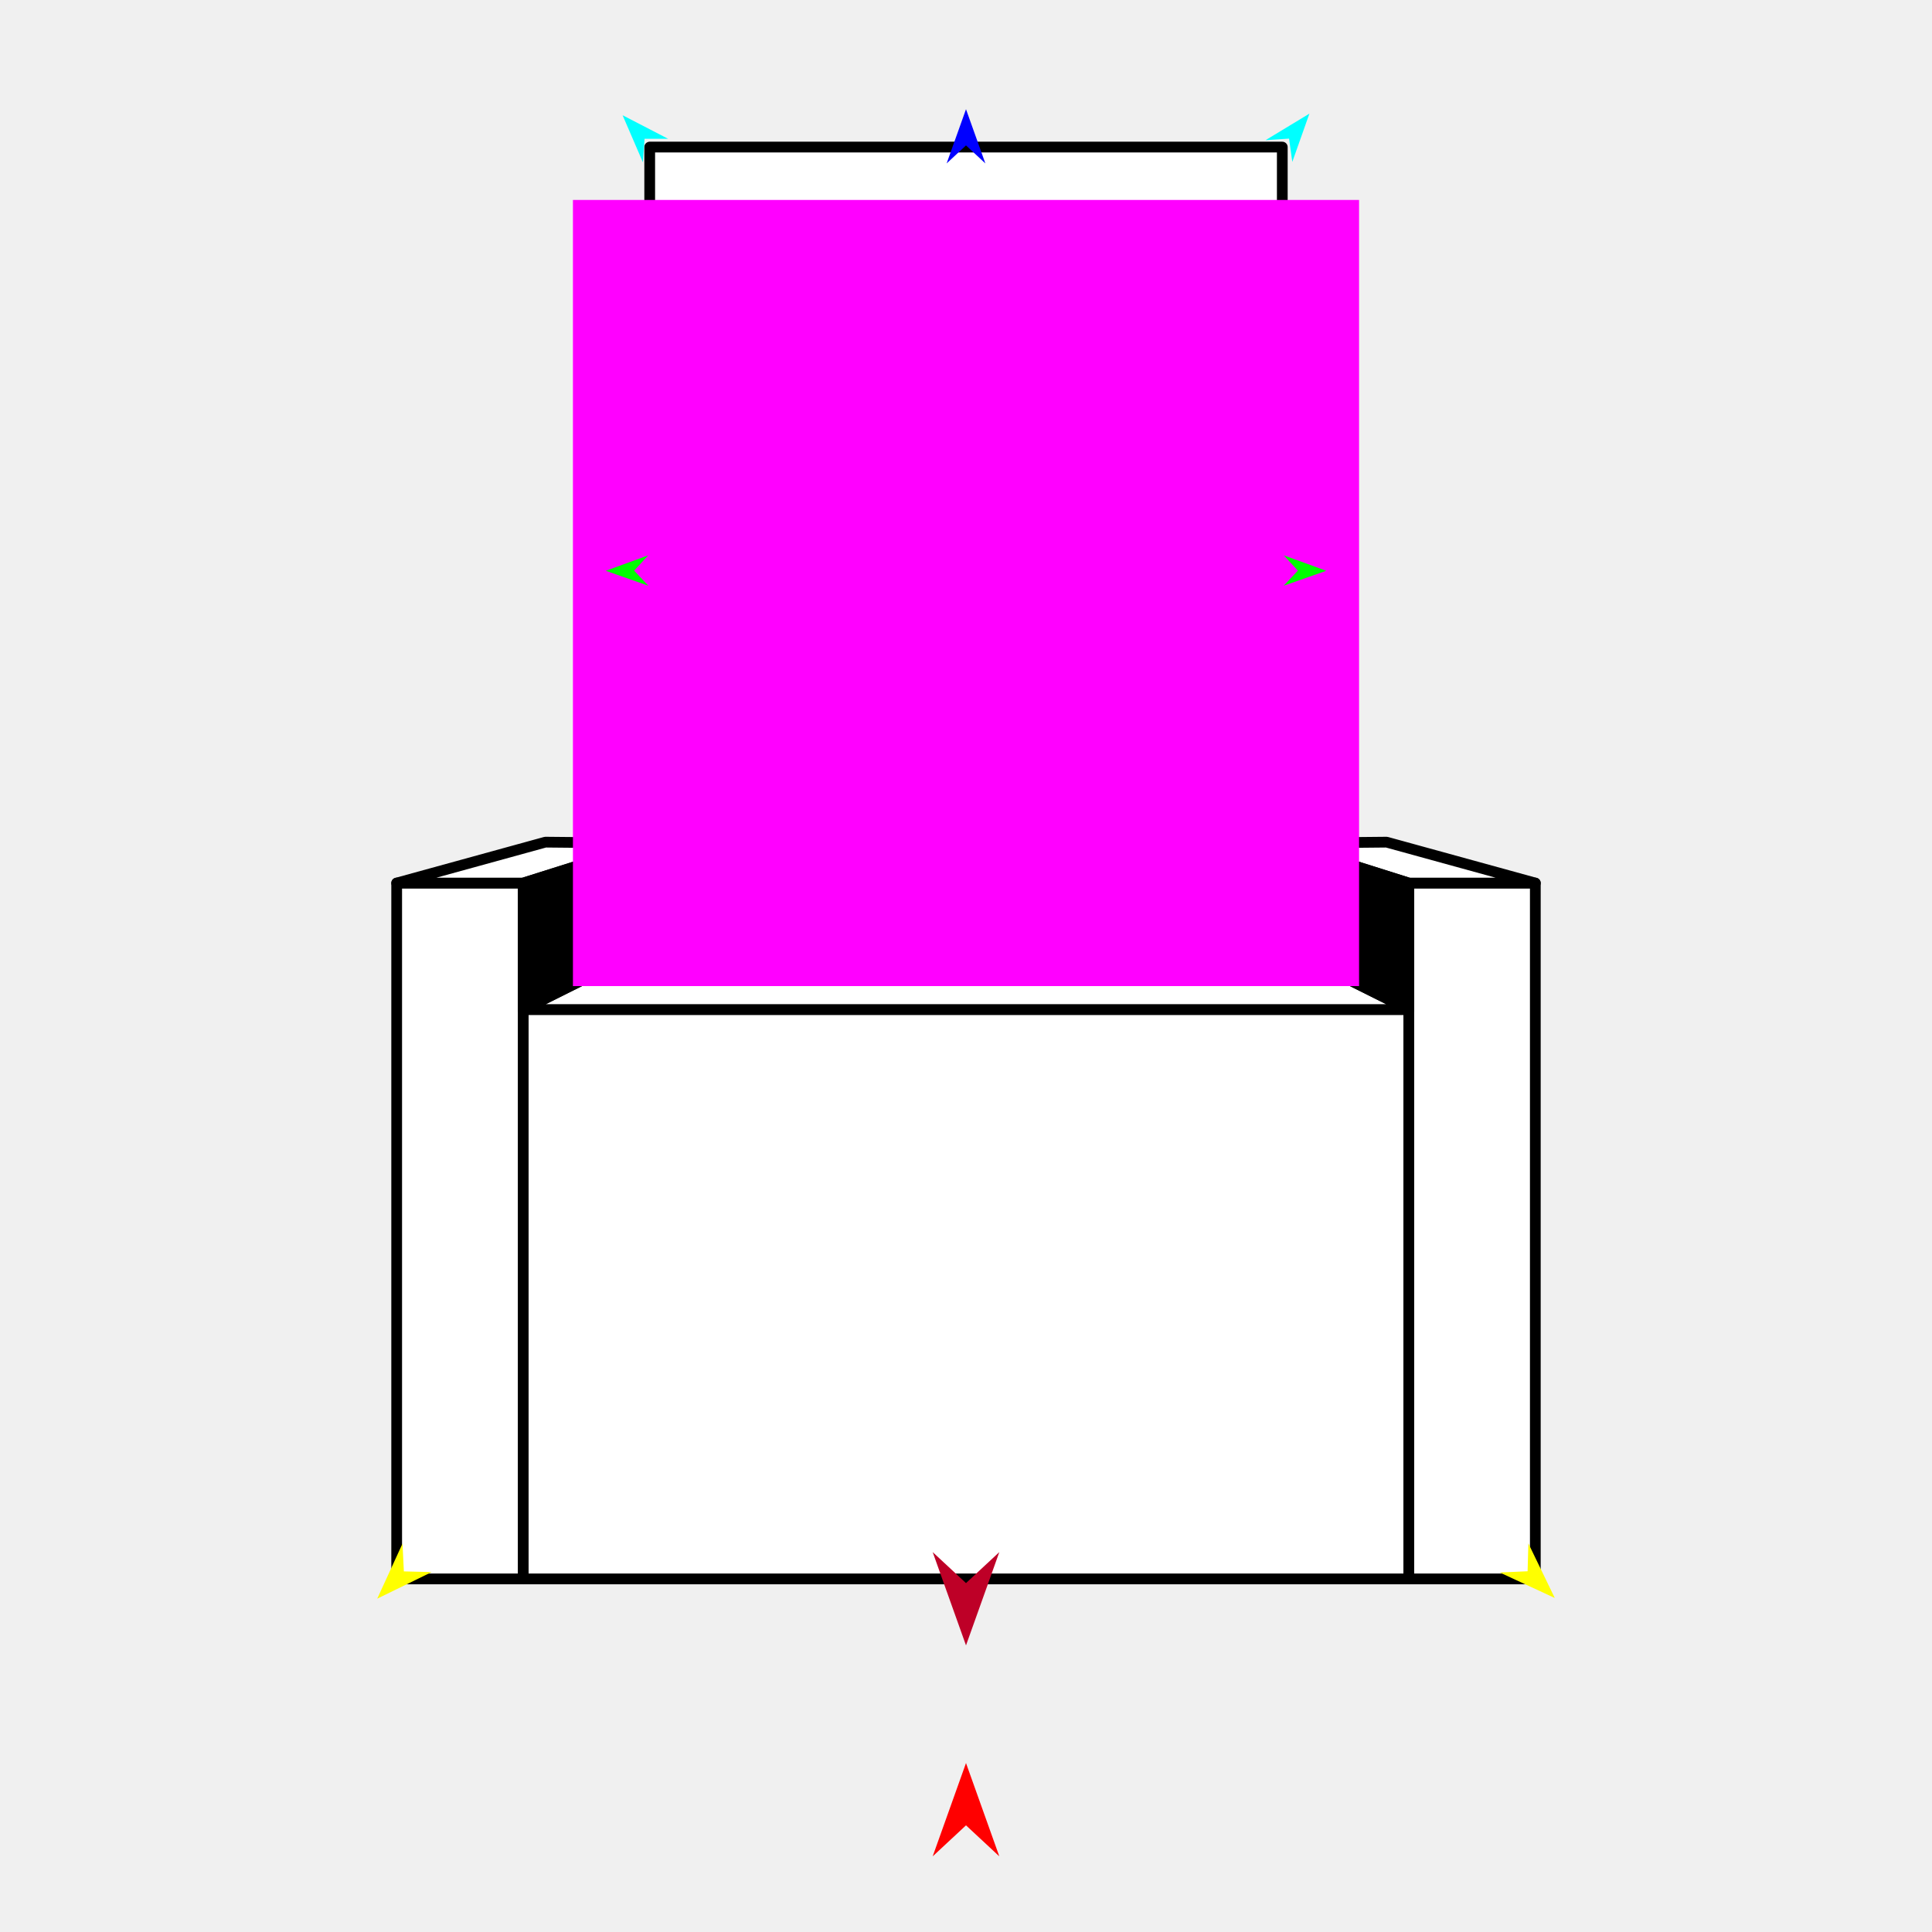
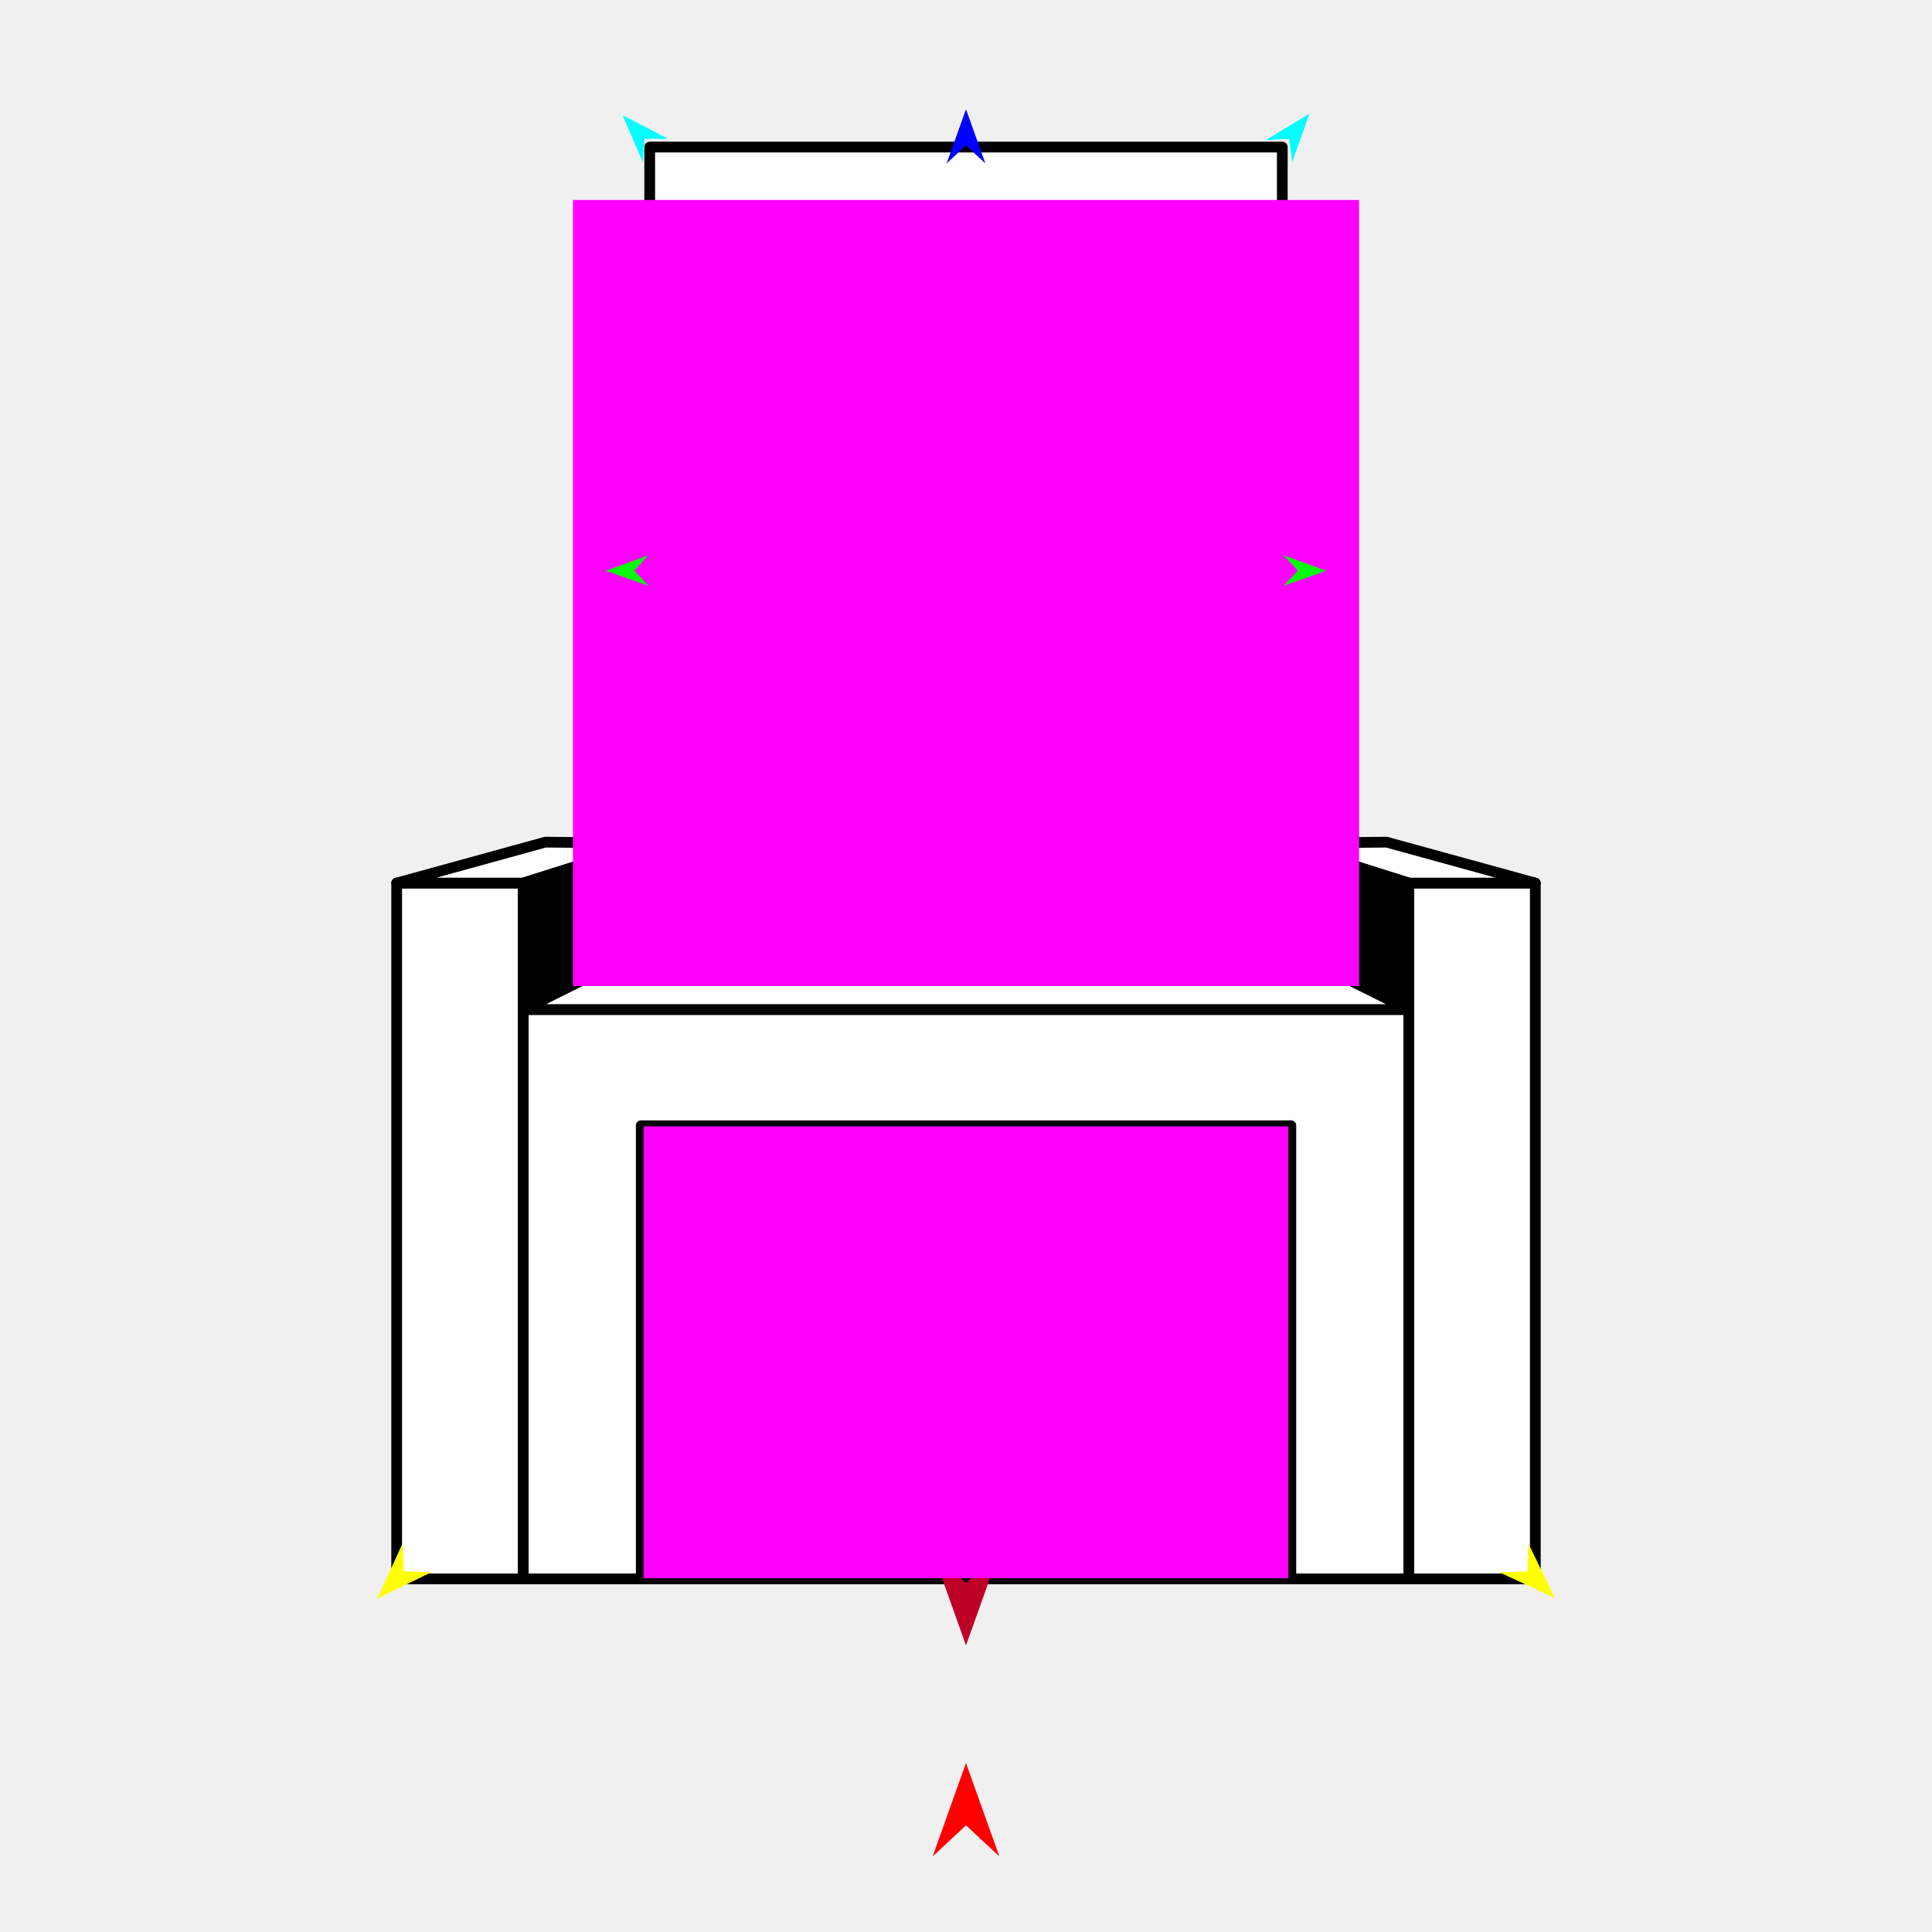
<svg xmlns="http://www.w3.org/2000/svg" version="1.1" id="Frame_0" width="720px" height="720px">
-   <g id="throne_2">
+   <g id="throne">
    <g id="throne2">
-       <path fill="#ffffff" fill-rule="evenodd" stroke="#000000" stroke-width="4" stroke-linecap="round" stroke-linejoin="round" d="M 242.128 352.666 C 242.152 352.666 399.291 352.666 477.872 352.666 C 477.872 352.662 477.872 314.219 477.872 314.215 C 477.872 314.189 477.872 54.834 477.872 54.808 C 477.848 54.808 242.152 54.808 242.128 54.808 C 242.128 54.834 242.128 314.191 242.128 314.217 C 242.128 314.221 242.128 339.850 242.128 352.666 Z" />
-       <path fill="#ffffff" fill-rule="evenodd" stroke="#000000" stroke-width="4" stroke-linecap="round" stroke-linejoin="round" d="M 525.021 588.410 C 415.007 588.410 304.993 588.410 194.980 588.410 C 194.980 588.388 194.980 376.239 194.980 376.218 C 195.012 376.218 524.987 376.220 525.021 376.220 C 525.021 376.241 525.021 588.388 525.021 588.410 Z" />
-       <path fill="none" stroke="#ffffff" stroke-width="1" stroke-linecap="butt" stroke-linejoin="round" d="M 525.021 588.410 C 525.021 588.388 525.021 376.241 525.021 376.220 " />
-       <path fill="#ffffff" fill-rule="evenodd" stroke="#000000" stroke-width="4" stroke-linecap="round" stroke-linejoin="round" d="M 525.021 329.092 C 525.025 329.092 572.164 329.092 572.169 329.092 C 572.169 329.118 572.169 588.384 572.169 588.410 C 572.164 588.410 525.025 588.410 525.021 588.410 C 525.021 588.388 525.021 376.241 525.021 376.220 C 525.021 376.215 525.021 329.096 525.021 329.092 Z" />
+       <path fill="#ffffff" fill-rule="evenodd" stroke="#000000" stroke-width="4" stroke-linecap="round" stroke-linejoin="round" d="M 242.128 352.666 C 242.152 352.666 399.291 352.666 477.872 352.666 C 477.872 352.663 477.872 314.219 477.872 314.215 C 477.872 314.189 477.872 54.834 477.872 54.808 C 477.848 54.808 242.152 54.808 242.128 54.808 C 242.128 54.834 242.128 314.192 242.128 314.218 C 242.128 314.222 242.128 339.850 242.128 352.666 Z" />
+       <path fill="#ffffff" fill-rule="evenodd" stroke="#000000" stroke-width="4" stroke-linecap="round" stroke-linejoin="round" d="M 525.020 588.410 C 415.007 588.410 304.993 588.410 194.980 588.410 C 194.980 588.388 194.980 376.239 194.980 376.218 C 195.013 376.218 524.987 376.220 525.020 376.220 C 525.020 376.241 525.020 588.388 525.020 588.410 Z" />
+       <path fill="none" stroke="#ffffff" stroke-width="1" stroke-linecap="butt" stroke-linejoin="round" d="M 525.020 588.410 C 525.020 588.388 525.020 376.241 525.020 376.220 " />
+       <path fill="#ffffff" fill-rule="evenodd" stroke="#000000" stroke-width="4" stroke-linecap="round" stroke-linejoin="round" d="M 525.020 329.092 C 525.025 329.092 572.165 329.092 572.169 329.092 C 572.169 329.118 572.169 588.384 572.169 588.410 C 572.165 588.410 525.025 588.410 525.020 588.410 C 525.020 588.388 525.020 376.241 525.020 376.220 C 525.020 376.215 525.020 329.097 525.020 329.092 Z" />
      <path fill="none" stroke="#ffffff" stroke-width="1" stroke-linecap="butt" stroke-linejoin="round" d="M 194.980 376.218 C 194.980 376.239 194.980 588.388 194.980 588.410 " />
-       <path fill="#ffffff" fill-rule="evenodd" stroke="#000000" stroke-width="4" stroke-linecap="round" stroke-linejoin="round" d="M 147.831 329.092 C 147.836 329.092 194.975 329.092 194.980 329.092 C 194.980 329.096 194.980 376.213 194.980 376.218 C 194.980 376.239 194.980 588.388 194.980 588.410 C 194.975 588.410 147.836 588.410 147.831 588.410 C 147.831 588.384 147.831 329.118 147.831 329.092 Z" />
-       <path fill="none" stroke="#ffffff" stroke-width="1" stroke-linecap="butt" stroke-linejoin="round" d="M 194.980 329.092 C 194.975 329.092 147.836 329.092 147.831 329.092 " />
-       <path fill="none" stroke="#ffffff" stroke-width="1" stroke-linecap="butt" stroke-linejoin="round" d="M 525.021 329.092 C 525.025 329.092 572.164 329.092 572.169 329.092 " />
-       <path fill="#ffffff" fill-rule="evenodd" stroke="#000000" stroke-width="4" stroke-linecap="round" stroke-linejoin="round" d="M 147.831 329.092 C 166.303 324.009 203.243 313.846 203.249 313.844 C 203.252 313.844 229.168 314.093 242.128 314.217 C 226.412 319.176 210.696 324.134 194.980 329.092 C 194.975 329.092 147.836 329.092 147.831 329.092 M 477.872 314.215 C 493.588 319.174 509.304 324.133 525.021 329.092 C 525.025 329.092 572.164 329.092 572.169 329.092 C 553.696 324.009 516.757 313.846 516.751 313.844 C 516.747 313.844 490.832 314.091 477.872 314.215 Z" />
+       <path fill="#ffffff" fill-rule="evenodd" stroke="#000000" stroke-width="4" stroke-linecap="round" stroke-linejoin="round" d="M 147.831 329.092 C 147.835 329.092 194.975 329.092 194.980 329.092 C 194.980 329.097 194.980 376.213 194.980 376.218 C 194.980 376.239 194.980 588.388 194.980 588.410 C 194.975 588.410 147.835 588.410 147.831 588.410 C 147.831 588.384 147.831 329.118 147.831 329.092 Z" />
+       <path fill="none" stroke="#ffffff" stroke-width="1" stroke-linecap="butt" stroke-linejoin="round" d="M 194.980 329.092 C 194.975 329.092 147.835 329.092 147.831 329.092 " />
+       <path fill="none" stroke="#ffffff" stroke-width="1" stroke-linecap="butt" stroke-linejoin="round" d="M 525.020 329.092 C 525.025 329.092 572.165 329.092 572.169 329.092 " />
+       <path fill="#ffffff" fill-rule="evenodd" stroke="#000000" stroke-width="4" stroke-linecap="round" stroke-linejoin="round" d="M 147.831 329.092 C 166.303 324.009 203.243 313.846 203.248 313.844 C 203.252 313.844 229.168 314.093 242.128 314.218 C 226.412 319.176 210.696 324.134 194.980 329.092 C 194.975 329.092 147.835 329.092 147.831 329.092 M 477.872 314.215 C 493.588 319.174 509.304 324.133 525.020 329.092 C 525.025 329.092 572.165 329.092 572.169 329.092 C 553.696 324.009 516.756 313.846 516.751 313.844 C 516.747 313.844 490.832 314.091 477.872 314.215 Z" />
      <path fill="none" stroke="#ffffff" stroke-width="1" stroke-linecap="butt" stroke-linejoin="round" d="M 242.128 352.666 C 242.152 352.666 399.291 352.666 477.872 352.666 " />
-       <path fill="none" stroke="#ffffff" stroke-width="1" stroke-linecap="butt" stroke-linejoin="round" d="M 525.021 376.220 C 524.987 376.220 195.012 376.218 194.980 376.218 " />
-       <path fill="#ffffff" fill-rule="evenodd" stroke="#000000" stroke-width="4" stroke-linecap="round" stroke-linejoin="round" d="M 242.128 352.666 C 242.152 352.666 399.291 352.666 477.872 352.666 C 477.877 352.669 525.016 376.218 525.021 376.220 C 524.987 376.220 195.012 376.218 194.980 376.218 C 194.984 376.216 242.123 352.669 242.128 352.666 Z" />
-       <path fill="none" stroke="#000000" stroke-width="1" stroke-linecap="butt" stroke-linejoin="round" d="M 477.872 352.666 C 477.877 352.669 525.016 376.218 525.021 376.220 " />
-       <path fill="none" stroke="#000000" stroke-width="1" stroke-linecap="butt" stroke-linejoin="round" d="M 525.021 376.220 C 525.021 376.215 525.021 329.096 525.021 329.092 " />
-       <path fill="none" stroke="#000000" stroke-width="1" stroke-linecap="butt" stroke-linejoin="round" d="M 525.021 329.092 C 509.304 324.133 493.588 319.174 477.872 314.215 " />
-       <path fill="none" stroke="#000000" stroke-width="1" stroke-linecap="butt" stroke-linejoin="round" d="M 477.872 314.215 C 477.872 314.219 477.872 352.662 477.872 352.666 " />
-       <path fill="#000000" fill-rule="evenodd" stroke="#000000" stroke-width="4" stroke-linecap="round" stroke-linejoin="round" d="M 477.872 352.666 C 477.877 352.669 525.016 376.218 525.021 376.220 C 525.021 376.215 525.021 329.096 525.021 329.092 C 509.304 324.133 493.588 319.174 477.872 314.215 C 477.872 314.219 477.872 352.662 477.872 352.666 Z" />
-       <path fill="none" stroke="#000000" stroke-width="1" stroke-linecap="butt" stroke-linejoin="round" d="M 194.980 329.092 C 210.696 324.134 226.412 319.176 242.128 314.217 " />
-       <path fill="none" stroke="#000000" stroke-width="1" stroke-linecap="butt" stroke-linejoin="round" d="M 242.128 314.217 C 242.128 314.221 242.128 339.850 242.128 352.666 " />
+       <path fill="none" stroke="#ffffff" stroke-width="1" stroke-linecap="butt" stroke-linejoin="round" d="M 525.020 376.220 C 524.987 376.220 195.013 376.218 194.980 376.218 " />
+       <path fill="#ffffff" fill-rule="evenodd" stroke="#000000" stroke-width="4" stroke-linecap="round" stroke-linejoin="round" d="M 242.128 352.666 C 242.152 352.666 399.291 352.666 477.872 352.666 C 477.877 352.669 525.016 376.218 525.020 376.220 C 524.987 376.220 195.013 376.218 194.980 376.218 C 194.984 376.216 242.123 352.669 242.128 352.666 Z" />
+       <path fill="none" stroke="#000000" stroke-width="1" stroke-linecap="butt" stroke-linejoin="round" d="M 477.872 352.666 C 477.877 352.669 525.016 376.218 525.020 376.220 " />
+       <path fill="none" stroke="#000000" stroke-width="1" stroke-linecap="butt" stroke-linejoin="round" d="M 525.020 376.220 C 525.020 376.215 525.020 329.097 525.020 329.092 " />
+       <path fill="none" stroke="#000000" stroke-width="1" stroke-linecap="butt" stroke-linejoin="round" d="M 525.020 329.092 C 509.304 324.133 493.588 319.174 477.872 314.215 " />
+       <path fill="none" stroke="#000000" stroke-width="1" stroke-linecap="butt" stroke-linejoin="round" d="M 477.872 314.215 C 477.872 314.219 477.872 352.663 477.872 352.666 " />
+       <path fill="#000000" fill-rule="evenodd" stroke="#000000" stroke-width="4" stroke-linecap="round" stroke-linejoin="round" d="M 477.872 352.666 C 477.877 352.669 525.016 376.218 525.020 376.220 C 525.020 376.215 525.020 329.097 525.020 329.092 C 509.304 324.133 493.588 319.174 477.872 314.215 C 477.872 314.219 477.872 352.663 477.872 352.666 Z" />
+       <path fill="none" stroke="#000000" stroke-width="1" stroke-linecap="butt" stroke-linejoin="round" d="M 194.980 329.092 C 210.696 324.134 226.412 319.176 242.128 314.218 " />
+       <path fill="none" stroke="#000000" stroke-width="1" stroke-linecap="butt" stroke-linejoin="round" d="M 242.128 314.218 C 242.128 314.222 242.128 339.850 242.128 352.666 " />
      <path fill="none" stroke="#000000" stroke-width="1" stroke-linecap="butt" stroke-linejoin="round" d="M 242.128 352.666 C 242.123 352.669 194.984 376.216 194.980 376.218 " />
-       <path fill="none" stroke="#000000" stroke-width="1" stroke-linecap="butt" stroke-linejoin="round" d="M 194.980 376.218 C 194.980 376.213 194.980 329.096 194.980 329.092 " />
-       <path fill="#000000" fill-rule="evenodd" stroke="#000000" stroke-width="4" stroke-linecap="round" stroke-linejoin="round" d="M 194.980 329.092 C 210.696 324.134 226.412 319.176 242.128 314.217 C 242.128 314.221 242.128 339.850 242.128 352.666 C 242.123 352.669 194.984 376.216 194.980 376.218 C 194.980 376.213 194.980 329.096 194.980 329.092 Z" />
+       <path fill="none" stroke="#000000" stroke-width="1" stroke-linecap="butt" stroke-linejoin="round" d="M 194.980 376.218 C 194.980 376.213 194.980 329.097 194.980 329.092 " />
+       <path fill="#000000" fill-rule="evenodd" stroke="#000000" stroke-width="4" stroke-linecap="round" stroke-linejoin="round" d="M 194.980 329.092 C 210.696 324.134 226.412 319.176 242.128 314.218 C 242.128 314.222 242.128 339.850 242.128 352.666 C 242.123 352.669 194.984 376.216 194.980 376.218 C 194.980 376.213 194.980 329.097 194.980 329.092 Z" />
+       <path fill="none" stroke="#000000" stroke-width="4" stroke-linecap="round" stroke-linejoin="round" d="M 481.021 588.410 C 481.021 532.124 481.021 419.568 481.021 419.551 " />
+       <path fill="none" stroke="#000000" stroke-width="4" stroke-linecap="round" stroke-linejoin="round" d="M 238.979 419.550 C 238.979 475.836 238.979 588.393 238.979 588.410 " />
+       <path fill="none" stroke="#000000" stroke-width="4" stroke-linecap="round" stroke-linejoin="round" d="M 481.021 588.410 C 481.021 532.124 481.021 419.568 481.021 419.551 " />
+       <path fill="none" stroke="#000000" stroke-width="4" stroke-linecap="round" stroke-linejoin="round" d="M 481.021 419.551 C 400.340 419.551 239.003 419.550 238.979 419.550 " />
    </g>
    <g id="specs_2">
-       <path fill="#ff00ff" fill-rule="evenodd" stroke="none" d="M 213.517 367.480 C 213.546 367.480 506.454 367.480 506.483 367.480 C 506.483 367.451 506.483 74.543 506.483 74.514 C 506.454 74.514 213.546 74.514 213.517 74.514 C 213.517 74.543 213.517 367.451 213.517 367.480 Z" />
-       <path fill="#ff0000" fill-rule="evenodd" stroke="none" d="M 360.000 657.036 C 360.001 657.039 372.416 691.802 372.417 691.805 C 372.416 691.804 360.001 680.253 360.000 680.252 C 359.999 680.253 347.584 691.804 347.583 691.805 C 347.584 691.802 359.999 657.039 360.000 657.036 Z" />
+       <path fill="#ff00ff" fill-rule="evenodd" stroke="none" d="M 213.517 367.480 C 213.546 367.480 506.454 367.480 506.483 367.480 C 506.483 367.451 506.483 74.544 506.483 74.514 C 506.454 74.514 213.546 74.514 213.517 74.514 C 213.517 74.544 213.517 367.451 213.517 367.480 Z" />
+       <path fill="#ff0000" fill-rule="evenodd" stroke="none" d="M 360.000 657.036 C 360.001 657.040 372.416 691.802 372.417 691.806 C 372.416 691.804 360.001 680.253 360.000 680.252 C 359.999 680.253 347.584 691.804 347.583 691.806 C 347.584 691.802 359.999 657.040 360.000 657.036 Z" />
      <path fill="#0000ff" fill-rule="evenodd" stroke="none" d="M 360.000 40.703 C 360.001 40.705 367.212 60.898 367.213 60.900 C 367.212 60.899 360.001 54.189 360.000 54.189 C 359.999 54.189 352.788 60.899 352.787 60.900 C 352.788 60.898 359.999 40.705 360.000 40.703 Z" />
-       <path fill="#00ff00" fill-rule="evenodd" stroke="none" d="M 225.742 212.711 C 225.744 212.710 241.563 206.970 241.565 206.969 C 241.564 206.970 236.326 212.657 236.326 212.657 C 236.326 212.658 241.621 218.291 241.622 218.292 C 241.620 218.291 225.744 212.711 225.742 212.711 Z" />
-       <path fill="#ffff00" fill-rule="evenodd" stroke="none" d="M 140.577 595.778 C 140.578 595.776 150.008 575.245 150.009 575.242 C 150.009 575.243 150.506 585.611 150.506 585.612 C 150.507 585.612 160.883 585.864 160.884 585.864 C 160.882 585.865 140.579 595.777 140.577 595.778 Z" />
-       <path fill="#ffff00" fill-rule="evenodd" stroke="none" d="M 579.423 595.527 C 579.422 595.525 569.582 575.186 569.581 575.184 C 569.581 575.185 569.293 585.561 569.292 585.562 C 569.292 585.562 558.922 586.021 558.921 586.022 C 558.923 586.023 579.421 595.526 579.423 595.527 Z" />
-       <path fill="#00ff00" fill-rule="evenodd" stroke="none" d="M 494.258 212.711 C 494.257 212.710 478.437 206.970 478.435 206.969 C 478.436 206.970 483.674 212.657 483.674 212.657 C 483.674 212.658 478.379 218.291 478.378 218.292 C 478.380 218.291 494.256 212.711 494.258 212.711 Z" />
-       <path fill="#00ffff" fill-rule="evenodd" stroke="none" d="M 487.979 42.347 C 487.978 42.348 481.603 60.349 481.602 60.351 C 481.602 60.350 480.395 51.660 480.395 51.660 C 480.394 51.660 471.641 52.237 471.640 52.237 C 471.642 52.236 487.977 42.348 487.979 42.347 Z" />
+       <path fill="#00ff00" fill-rule="evenodd" stroke="none" d="M 225.742 212.711 C 225.744 212.710 241.563 206.970 241.565 206.969 C 241.564 206.970 236.326 212.657 236.326 212.657 C 236.326 212.658 241.621 218.291 241.622 218.292 C 241.620 218.291 225.744 212.712 225.742 212.711 Z" />
+       <path fill="#ffff00" fill-rule="evenodd" stroke="none" d="M 140.577 595.778 C 140.578 595.776 150.008 575.245 150.009 575.243 C 150.009 575.244 150.506 585.611 150.506 585.612 C 150.507 585.612 160.883 585.864 160.884 585.864 C 160.882 585.865 140.579 595.777 140.577 595.778 Z" />
+       <path fill="#ffff00" fill-rule="evenodd" stroke="none" d="M 579.423 595.527 C 579.422 595.525 569.582 575.186 569.581 575.184 C 569.581 575.185 569.293 585.561 569.292 585.562 C 569.292 585.562 558.922 586.022 558.921 586.022 C 558.923 586.023 579.421 595.526 579.423 595.527 Z" />
+       <path fill="#00ff00" fill-rule="evenodd" stroke="none" d="M 494.258 212.711 C 494.257 212.710 478.437 206.970 478.435 206.969 C 478.436 206.970 483.674 212.657 483.674 212.657 C 483.674 212.658 478.379 218.291 478.378 218.292 C 478.380 218.291 494.256 212.712 494.258 212.711 Z" />
+       <path fill="#00ffff" fill-rule="evenodd" stroke="none" d="M 487.979 42.347 C 487.978 42.349 481.603 60.349 481.602 60.351 C 481.602 60.350 480.395 51.661 480.395 51.660 C 480.394 51.660 471.641 52.237 471.640 52.237 C 471.642 52.236 487.977 42.348 487.979 42.347 Z" />
      <path fill="#00ffff" fill-rule="evenodd" stroke="none" d="M 232.021 42.943 C 232.022 42.945 239.583 60.480 239.584 60.482 C 239.584 60.481 240.209 51.731 240.209 51.730 C 240.210 51.730 248.982 51.723 248.983 51.723 C 248.981 51.722 232.023 42.944 232.021 42.943 Z" />
-       <path fill="#be0027" fill-rule="evenodd" stroke="none" d="M 360.000 613.190 C 360.001 613.187 372.416 578.424 372.417 578.421 C 372.416 578.422 360.001 589.974 360.000 589.975 C 359.999 589.974 347.584 578.422 347.583 578.421 C 347.584 578.424 359.999 613.187 360.000 613.190 Z" />
+       <path fill="#be0027" fill-rule="evenodd" stroke="none" d="M 360.000 613.191 C 360.001 613.187 372.416 578.424 372.417 578.421 C 372.416 578.422 360.001 589.974 360.000 589.975 C 359.999 589.974 347.584 578.422 347.583 578.421 C 347.584 578.424 359.999 613.187 360.000 613.191 Z" />
+       <path fill="#ff00ff" fill-rule="evenodd" stroke="none" d="M 239.847 588.154 C 239.871 588.154 480.129 588.154 480.154 588.154 C 480.154 588.137 480.154 419.790 480.154 419.773 C 480.129 419.773 239.871 419.773 239.847 419.773 C 239.847 419.790 239.847 588.137 239.847 588.154 Z" />
    </g>
  </g>
</svg>
